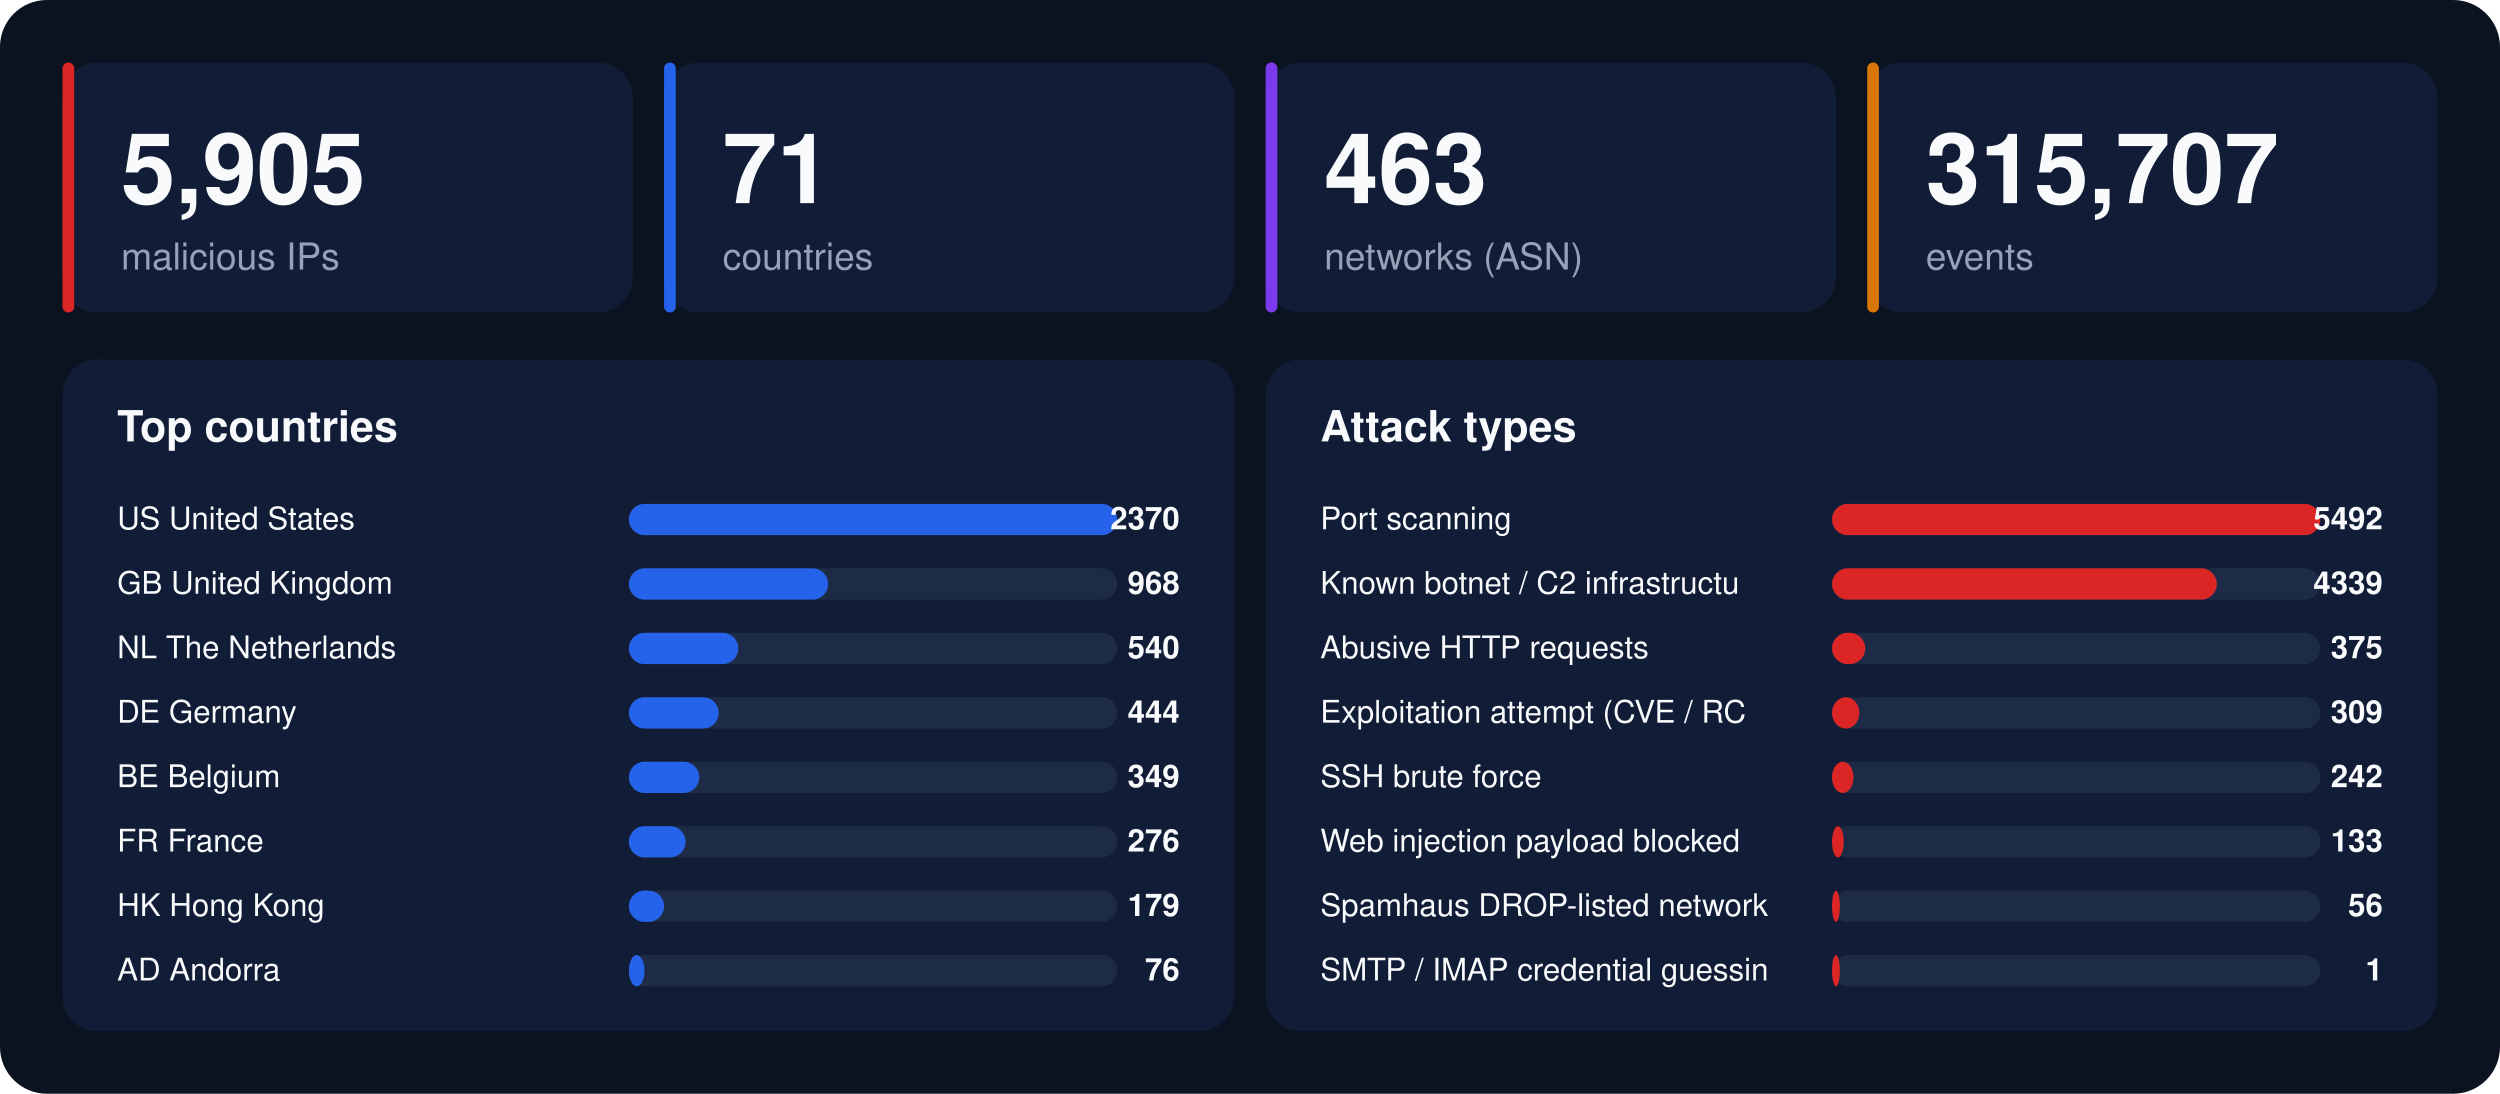
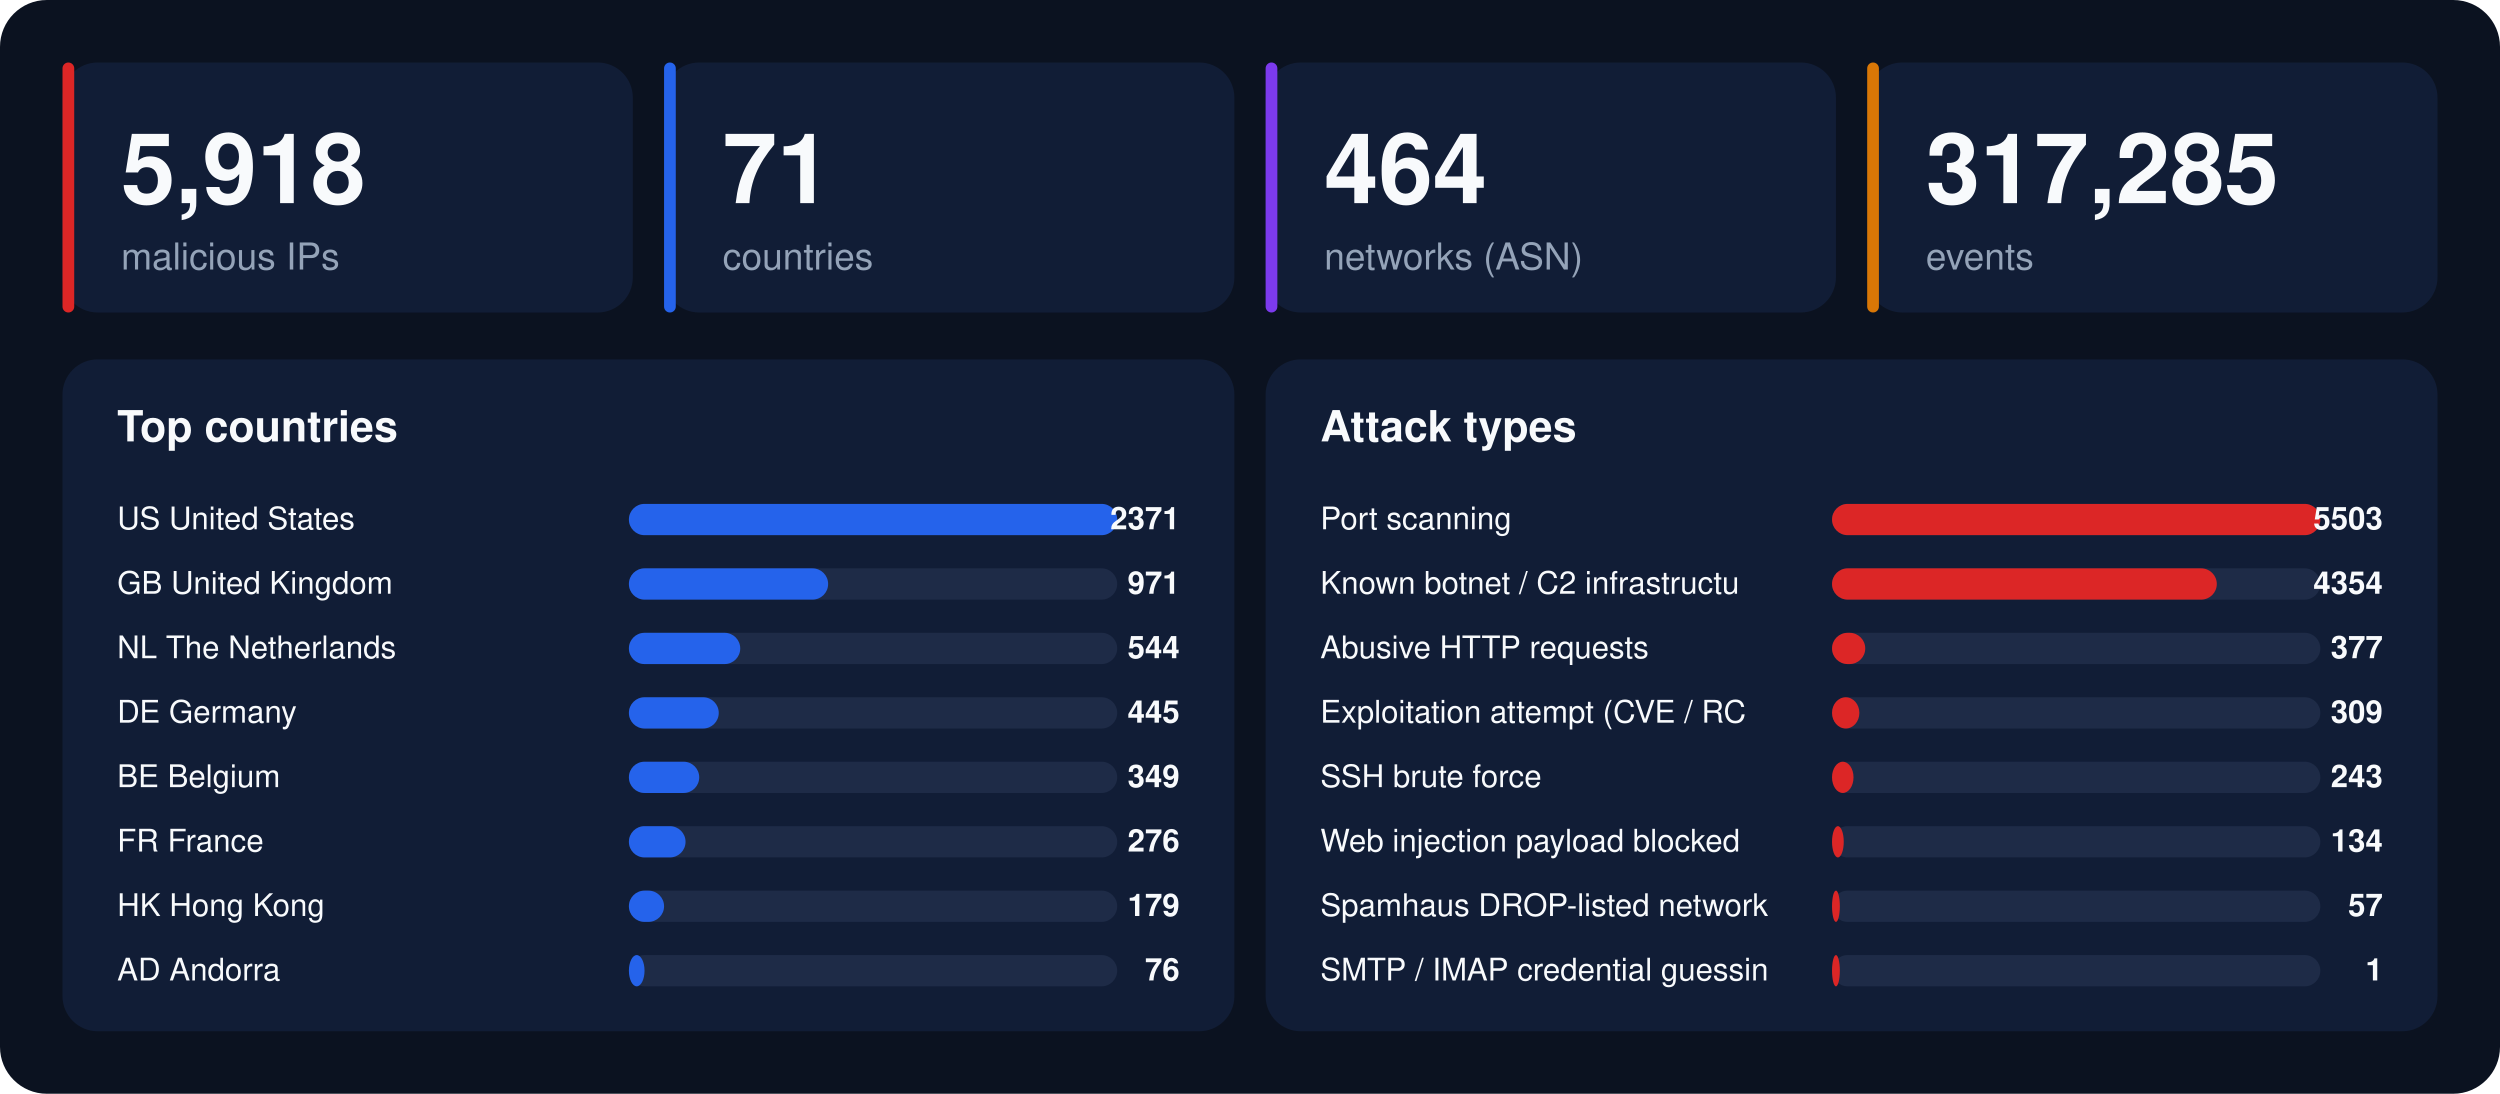
<svg xmlns="http://www.w3.org/2000/svg" width="1280" height="560" viewBox="0 0 1280 560" font-family="-apple-system,BlinkMacSystemFont,'Segoe UI',Helvetica,Arial,sans-serif">
  <rect width="1280" height="560" rx="24" fill="#0b1220" />
  <rect x="32" y="32" width="292" height="128" rx="18" fill="#111d36" />
  <rect x="32" y="32" width="6" height="128" rx="3" fill="#dc2626" />
-   <text x="62" y="104" font-size="50" font-weight="800" fill="#f8fafc">5,905</text>
+   <text x="62" y="104" font-size="50" font-weight="800" fill="#f8fafc">5,918</text>
  <text x="62" y="138" font-size="19" fill="#94a3b8">malicious IPs</text>
  <rect x="340" y="32" width="292" height="128" rx="18" fill="#111d36" />
  <rect x="340" y="32" width="6" height="128" rx="3" fill="#2563eb" />
  <text x="370" y="104" font-size="50" font-weight="800" fill="#f8fafc">71</text>
  <text x="370" y="138" font-size="19" fill="#94a3b8">countries</text>
  <rect x="648" y="32" width="292" height="128" rx="18" fill="#111d36" />
  <rect x="648" y="32" width="6" height="128" rx="3" fill="#7c3aed" />
-   <text x="678" y="104" font-size="50" font-weight="800" fill="#f8fafc">463</text>
+   <text x="678" y="104" font-size="50" font-weight="800" fill="#f8fafc">464</text>
  <text x="678" y="138" font-size="19" fill="#94a3b8">networks (ASN)</text>
  <rect x="956" y="32" width="292" height="128" rx="18" fill="#111d36" />
  <rect x="956" y="32" width="6" height="128" rx="3" fill="#d97706" />
-   <text x="986" y="104" font-size="50" font-weight="800" fill="#f8fafc">315,707</text>
+   <text x="986" y="104" font-size="50" font-weight="800" fill="#f8fafc">317,285</text>
  <text x="986" y="138" font-size="19" fill="#94a3b8">events</text>
  <rect x="32" y="184" width="600" height="344" rx="18" fill="#111d36" />
  <text x="60" y="226" font-size="22" font-weight="700" fill="#f8fafc">Top countries</text>
  <text x="60" y="271" font-size="16" fill="#f8fafc">US  United States</text>
  <rect x="322" y="258" width="250" height="16" rx="8" fill="#1e2b47" />
  <rect x="322" y="258" width="250" height="16" rx="8" fill="#2563eb" />
-   <text x="604" y="271" font-size="16" font-weight="700" text-anchor="end" fill="#f8fafc">2370</text>
+   <text x="604" y="271" font-size="16" font-weight="700" text-anchor="end" fill="#f8fafc">2371</text>
  <text x="60" y="304" font-size="16" fill="#f8fafc">GB  United Kingdom</text>
  <rect x="322" y="291" width="250" height="16" rx="8" fill="#1e2b47" />
  <rect x="322" y="291" width="102" height="16" rx="8" fill="#2563eb" />
-   <text x="604" y="304" font-size="16" font-weight="700" text-anchor="end" fill="#f8fafc">968</text>
+   <text x="604" y="304" font-size="16" font-weight="700" text-anchor="end" fill="#f8fafc">971</text>
  <text x="60" y="337" font-size="16" fill="#f8fafc">NL  The Netherlands</text>
  <rect x="322" y="324" width="250" height="16" rx="8" fill="#1e2b47" />
-   <rect x="322" y="324" width="56" height="16" rx="8" fill="#2563eb" />
-   <text x="604" y="337" font-size="16" font-weight="700" text-anchor="end" fill="#f8fafc">540</text>
+   <rect x="322" y="324" width="57" height="16" rx="8" fill="#2563eb" />
+   <text x="604" y="337" font-size="16" font-weight="700" text-anchor="end" fill="#f8fafc">544</text>
  <text x="60" y="370" font-size="16" fill="#f8fafc">DE  Germany</text>
  <rect x="322" y="357" width="250" height="16" rx="8" fill="#1e2b47" />
  <rect x="322" y="357" width="46" height="16" rx="8" fill="#2563eb" />
-   <text x="604" y="370" font-size="16" font-weight="700" text-anchor="end" fill="#f8fafc">444</text>
+   <text x="604" y="370" font-size="16" font-weight="700" text-anchor="end" fill="#f8fafc">445</text>
  <text x="60" y="403" font-size="16" fill="#f8fafc">BE  Belgium</text>
  <rect x="322" y="390" width="250" height="16" rx="8" fill="#1e2b47" />
  <rect x="322" y="390" width="36" height="16" rx="8" fill="#2563eb" />
  <text x="604" y="403" font-size="16" font-weight="700" text-anchor="end" fill="#f8fafc">349</text>
  <text x="60" y="436" font-size="16" fill="#f8fafc">FR  France</text>
  <rect x="322" y="423" width="250" height="16" rx="8" fill="#1e2b47" />
  <rect x="322" y="423" width="29" height="16" rx="8" fill="#2563eb" />
  <text x="604" y="436" font-size="16" font-weight="700" text-anchor="end" fill="#f8fafc">276</text>
  <text x="60" y="469" font-size="16" fill="#f8fafc">HK  Hong Kong</text>
  <rect x="322" y="456" width="250" height="16" rx="8" fill="#1e2b47" />
  <rect x="322" y="456" width="18" height="16" rx="8" fill="#2563eb" />
  <text x="604" y="469" font-size="16" font-weight="700" text-anchor="end" fill="#f8fafc">179</text>
  <text x="60" y="502" font-size="16" fill="#f8fafc">AD  Andorra</text>
  <rect x="322" y="489" width="250" height="16" rx="8" fill="#1e2b47" />
  <rect x="322" y="489" width="8" height="16" rx="8" fill="#2563eb" />
  <text x="604" y="502" font-size="16" font-weight="700" text-anchor="end" fill="#f8fafc">76</text>
  <rect x="648" y="184" width="600" height="344" rx="18" fill="#111d36" />
  <text x="676" y="226" font-size="22" font-weight="700" fill="#f8fafc">Attack types</text>
  <text x="676" y="271" font-size="16" fill="#f8fafc">Port scanning</text>
  <rect x="938" y="258" width="250" height="16" rx="8" fill="#1e2b47" />
  <rect x="938" y="258" width="250" height="16" rx="8" fill="#dc2626" />
-   <text x="1220" y="271" font-size="16" font-weight="700" text-anchor="end" fill="#f8fafc">5492</text>
+   <text x="1220" y="271" font-size="16" font-weight="700" text-anchor="end" fill="#f8fafc">5503</text>
  <text x="676" y="304" font-size="16" fill="#f8fafc">Known botnet / C2 infrastructu</text>
  <rect x="938" y="291" width="250" height="16" rx="8" fill="#1e2b47" />
  <rect x="938" y="291" width="197" height="16" rx="8" fill="#dc2626" />
-   <text x="1220" y="304" font-size="16" font-weight="700" text-anchor="end" fill="#f8fafc">4339</text>
+   <text x="1220" y="304" font-size="16" font-weight="700" text-anchor="end" fill="#f8fafc">4354</text>
  <text x="676" y="337" font-size="16" fill="#f8fafc">Abusive HTTP requests</text>
  <rect x="938" y="324" width="250" height="16" rx="8" fill="#1e2b47" />
  <rect x="938" y="324" width="17" height="16" rx="8" fill="#dc2626" />
-   <text x="1220" y="337" font-size="16" font-weight="700" text-anchor="end" fill="#f8fafc">375</text>
+   <text x="1220" y="337" font-size="16" font-weight="700" text-anchor="end" fill="#f8fafc">377</text>
  <text x="676" y="370" font-size="16" fill="#f8fafc">Exploitation attempt (CVE / RC</text>
  <rect x="938" y="357" width="250" height="16" rx="8" fill="#1e2b47" />
  <rect x="938" y="357" width="14" height="16" rx="8" fill="#dc2626" />
  <text x="1220" y="370" font-size="16" font-weight="700" text-anchor="end" fill="#f8fafc">309</text>
  <text x="676" y="403" font-size="16" fill="#f8fafc">SSH brute force</text>
  <rect x="938" y="390" width="250" height="16" rx="8" fill="#1e2b47" />
  <rect x="938" y="390" width="11" height="16" rx="8" fill="#dc2626" />
-   <text x="1220" y="403" font-size="16" font-weight="700" text-anchor="end" fill="#f8fafc">242</text>
+   <text x="1220" y="403" font-size="16" font-weight="700" text-anchor="end" fill="#f8fafc">243</text>
  <text x="676" y="436" font-size="16" fill="#f8fafc">Web injection payload blocked </text>
  <rect x="938" y="423" width="250" height="16" rx="8" fill="#1e2b47" />
  <rect x="938" y="423" width="6" height="16" rx="8" fill="#dc2626" />
-   <text x="1220" y="436" font-size="16" font-weight="700" text-anchor="end" fill="#f8fafc">133</text>
+   <text x="1220" y="436" font-size="16" font-weight="700" text-anchor="end" fill="#f8fafc">134</text>
  <text x="676" y="469" font-size="16" fill="#f8fafc">Spamhaus DROP-listed network</text>
  <rect x="938" y="456" width="250" height="16" rx="8" fill="#1e2b47" />
  <rect x="938" y="456" width="4" height="16" rx="8" fill="#dc2626" />
-   <text x="1220" y="469" font-size="16" font-weight="700" text-anchor="end" fill="#f8fafc">56</text>
+   <text x="1220" y="469" font-size="16" font-weight="700" text-anchor="end" fill="#f8fafc">57</text>
  <text x="676" y="502" font-size="16" fill="#f8fafc">SMTP / IMAP credential guessin</text>
  <rect x="938" y="489" width="250" height="16" rx="8" fill="#1e2b47" />
  <rect x="938" y="489" width="4" height="16" rx="8" fill="#dc2626" />
  <text x="1220" y="502" font-size="16" font-weight="700" text-anchor="end" fill="#f8fafc">1</text>
</svg>
